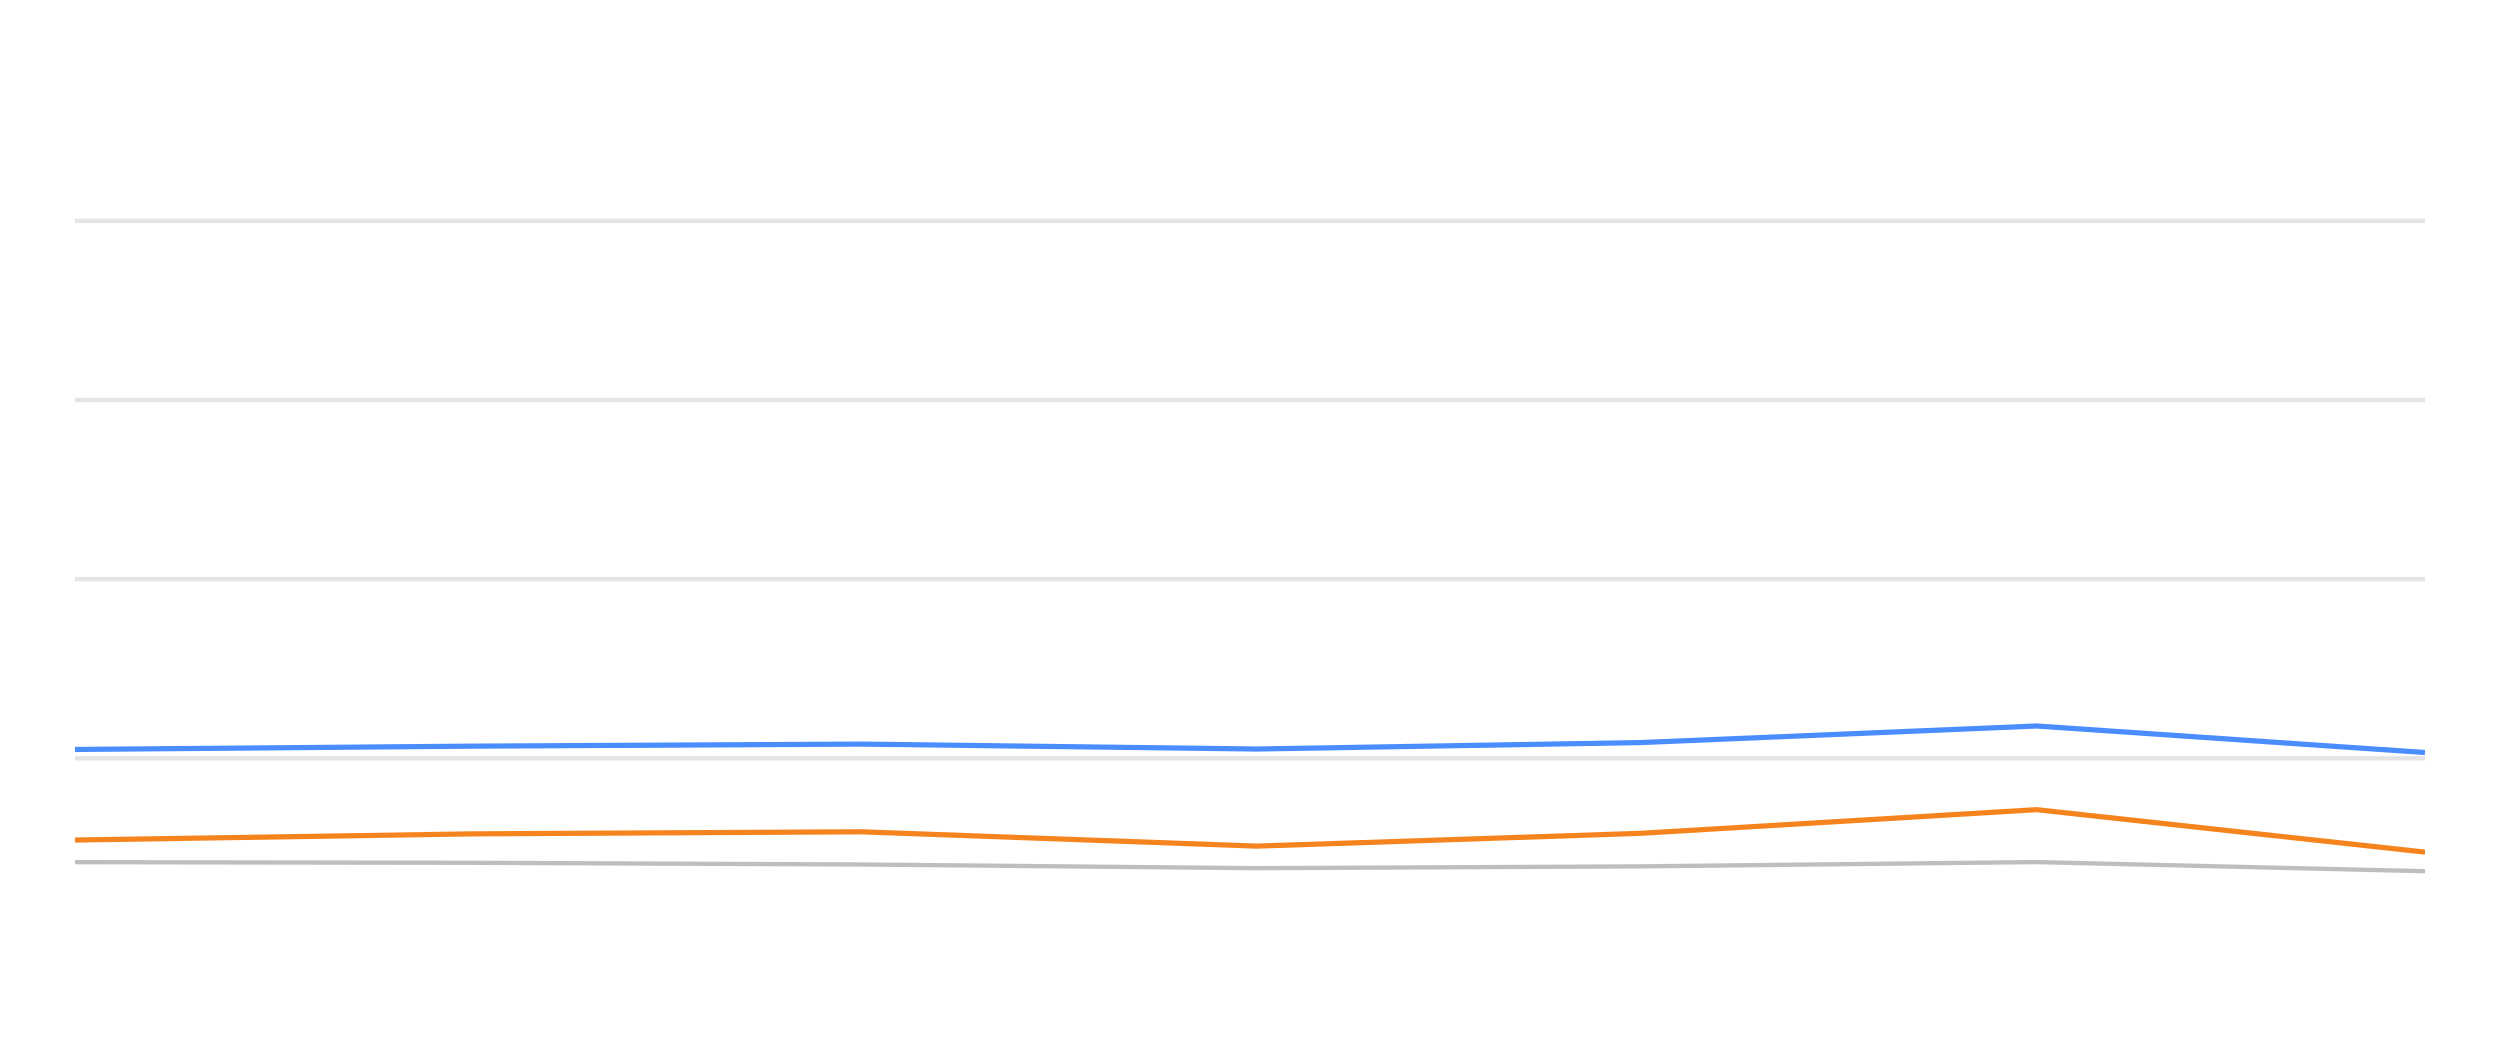
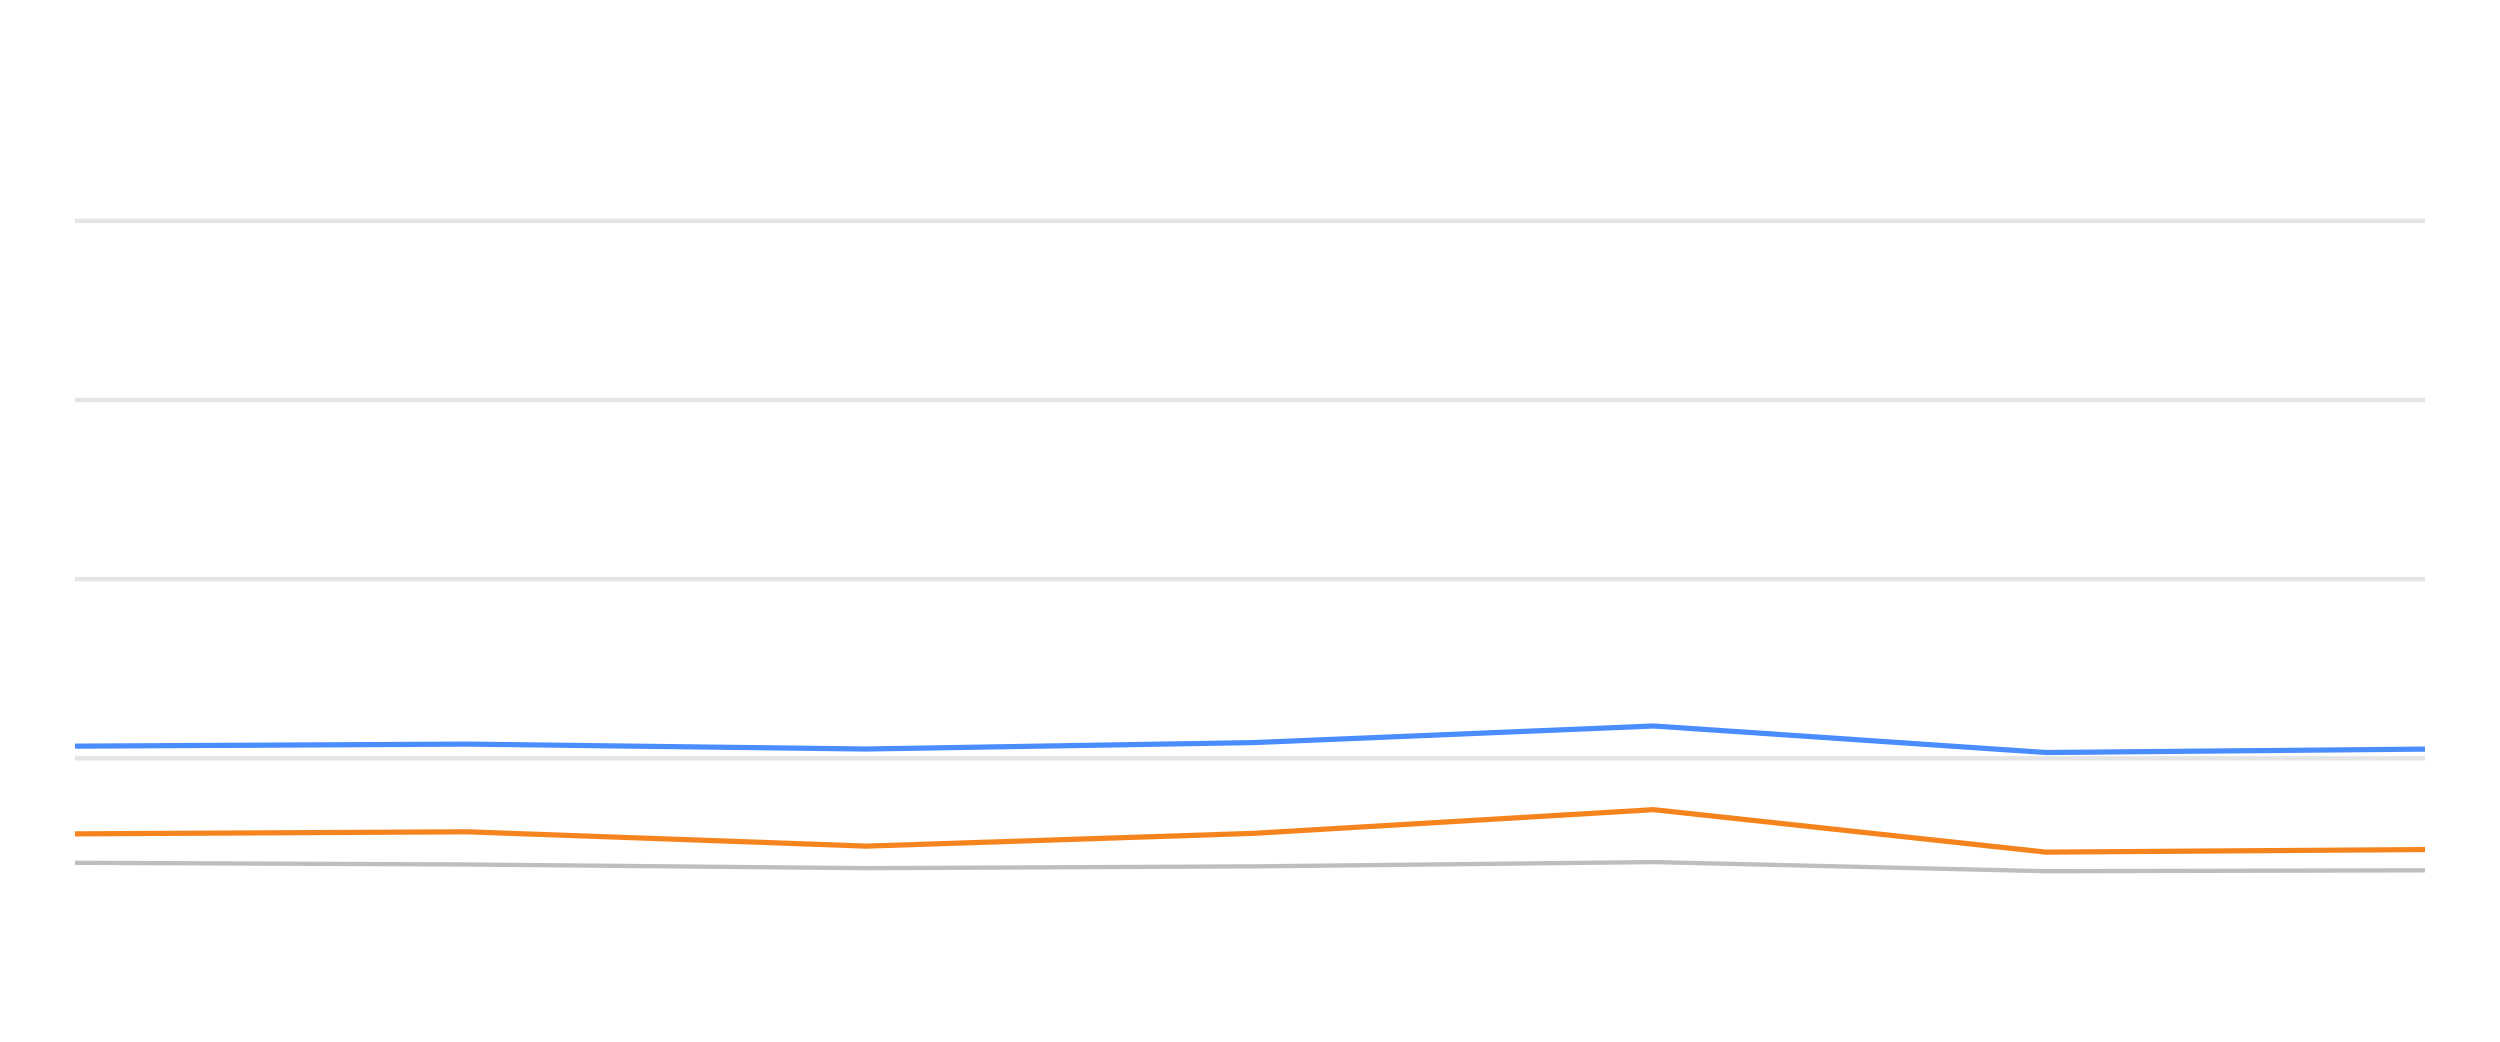
<svg xmlns="http://www.w3.org/2000/svg" width="288pt" height="120pt" viewBox="0 0 288 120" version="1.1">
  <defs>
    <style type="text/css">*{stroke-linejoin: round; stroke-linecap: butt}</style>
  </defs>
  <g id="figure_1">
    <g id="patch_1">
      <path d="M 0 120  L 288 120  L 288 0  L 0 0  L 0 120  z " style="fill: none; opacity: 0" />
    </g>
    <g id="axes_1">
      <g id="patch_2">
        <path d="M 8.64 108  L 279.36 108  L 279.36 4.8  L 8.64 4.8  L 8.64 108  z " style="fill: none" />
      </g>
      <g id="matplotlib.axis_1" />
      <g id="matplotlib.axis_2" />
      <g id="line2d_1">
-         <path d="M 8.64 87.36  L 279.36 87.36  " clip-path="url(#pdce6840202)" style="fill: none; stroke: #b2b2b2; stroke-opacity: 0.35; stroke-width: 0.5; stroke-linecap: square" />
+         <path d="M 8.64 87.36  L 279.36 87.36  " clip-path="url(#p17a2232fe4)" style="fill: none; stroke: #b2b2b2; stroke-opacity: 0.35; stroke-width: 0.5; stroke-linecap: square" />
      </g>
      <g id="line2d_2">
-         <path d="M 8.64 66.72  L 279.36 66.72  " clip-path="url(#pdce6840202)" style="fill: none; stroke: #b2b2b2; stroke-opacity: 0.35; stroke-width: 0.5; stroke-linecap: square" />
+         <path d="M 8.64 66.72  L 279.36 66.72  " clip-path="url(#p17a2232fe4)" style="fill: none; stroke: #b2b2b2; stroke-opacity: 0.35; stroke-width: 0.5; stroke-linecap: square" />
      </g>
      <g id="line2d_3">
-         <path d="M 8.64 46.08  L 279.36 46.08  " clip-path="url(#pdce6840202)" style="fill: none; stroke: #b2b2b2; stroke-opacity: 0.35; stroke-width: 0.5; stroke-linecap: square" />
+         <path d="M 8.64 46.08  L 279.36 46.08  " clip-path="url(#p17a2232fe4)" style="fill: none; stroke: #b2b2b2; stroke-opacity: 0.35; stroke-width: 0.5; stroke-linecap: square" />
      </g>
      <g id="line2d_4">
-         <path d="M 8.64 25.44  L 279.36 25.44  " clip-path="url(#pdce6840202)" style="fill: none; stroke: #b2b2b2; stroke-opacity: 0.35; stroke-width: 0.5; stroke-linecap: square" />
+         <path d="M 8.64 25.44  L 279.36 25.44  " clip-path="url(#p17a2232fe4)" style="fill: none; stroke: #b2b2b2; stroke-opacity: 0.35; stroke-width: 0.5; stroke-linecap: square" />
      </g>
      <g id="line2d_5">
-         <path d="M 8.64 99.321  L 54.481 99.393  L 99.194 99.589  L 144.748 100.012  L 189.026 99.806  L 234.581 99.311  L 279.36 100.363  " clip-path="url(#pdce6840202)" style="fill: none; stroke: #bebebe; stroke-width: 0.5; stroke-linecap: round" />
+         <path d="M 8.64 99.393  L 53.784 99.589  L 99.775 100.012  L 144.479 99.806  L 190.472 99.311  L 235.682 100.363  L 279.36 100.26  " clip-path="url(#p17a2232fe4)" style="fill: none; stroke: #bebebe; stroke-width: 0.5; stroke-linecap: round" />
      </g>
      <g id="line2d_6">
-         <path d="M 8.64 86.338  L 54.481 85.956  L 99.194 85.719  L 144.748 86.287  L 189.026 85.544  L 234.581 83.634  L 279.36 86.689  " clip-path="url(#pdce6840202)" style="fill: none; stroke: #4a8dff; stroke-width: 0.6" />
+         <path d="M 8.64 85.956  L 53.784 85.719  L 99.775 86.287  L 144.479 85.544  L 190.472 83.634  L 235.682 86.689  L 279.36 86.297  " clip-path="url(#p17a2232fe4)" style="fill: none; stroke: #4a8dff; stroke-width: 0.6" />
      </g>
      <g id="line2d_7">
-         <path d="M 8.64 96.772  L 54.481 96.06  L 99.194 95.822  L 144.748 97.474  L 189.026 95.998  L 234.581 93.273  L 279.36 98.165  " clip-path="url(#pdce6840202)" style="fill: none; stroke: #f5841e; stroke-width: 0.6" />
+         <path d="M 8.64 96.06  L 53.784 95.822  L 99.775 97.474  L 144.479 95.998  L 190.472 93.273  L 235.682 98.165  L 279.36 97.866  " clip-path="url(#p17a2232fe4)" style="fill: none; stroke: #f5841e; stroke-width: 0.6" />
      </g>
    </g>
  </g>
  <defs>
-     <clipPath id="pdce6840202">
+     <clipPath id="p17a2232fe4">
      <rect x="8.64" y="4.8" width="270.72" height="103.2" />
    </clipPath>
  </defs>
</svg>
